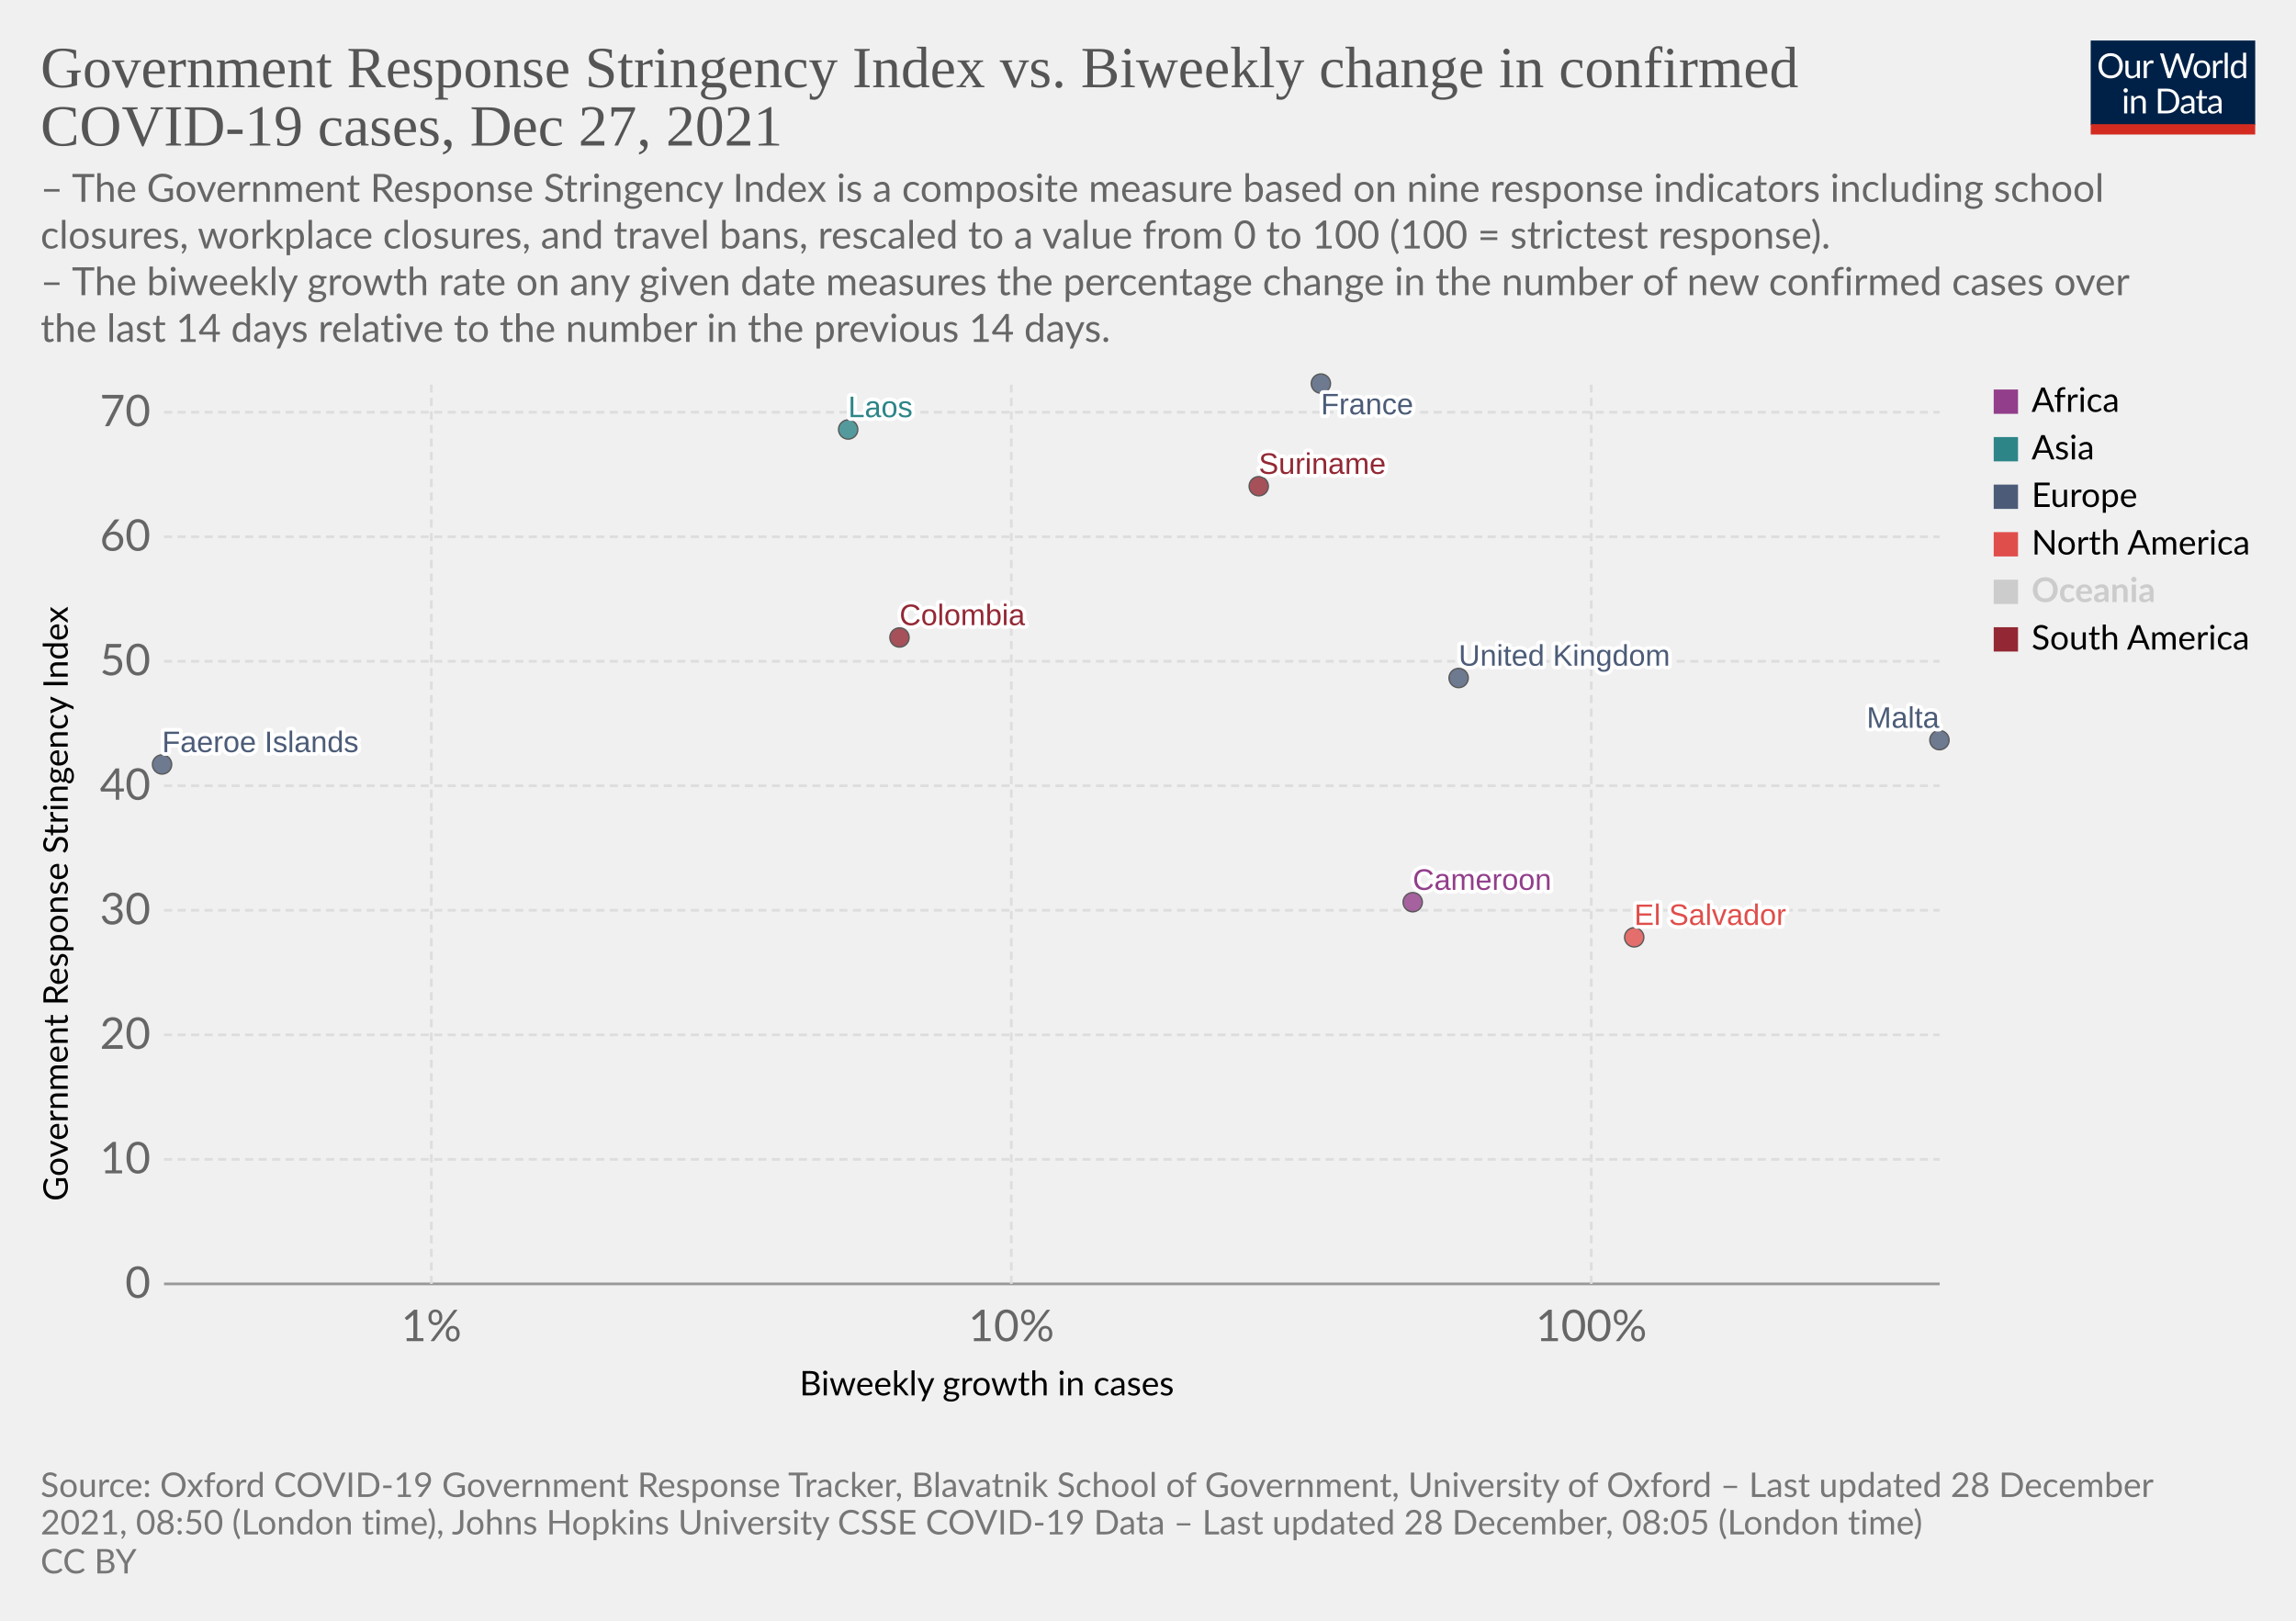
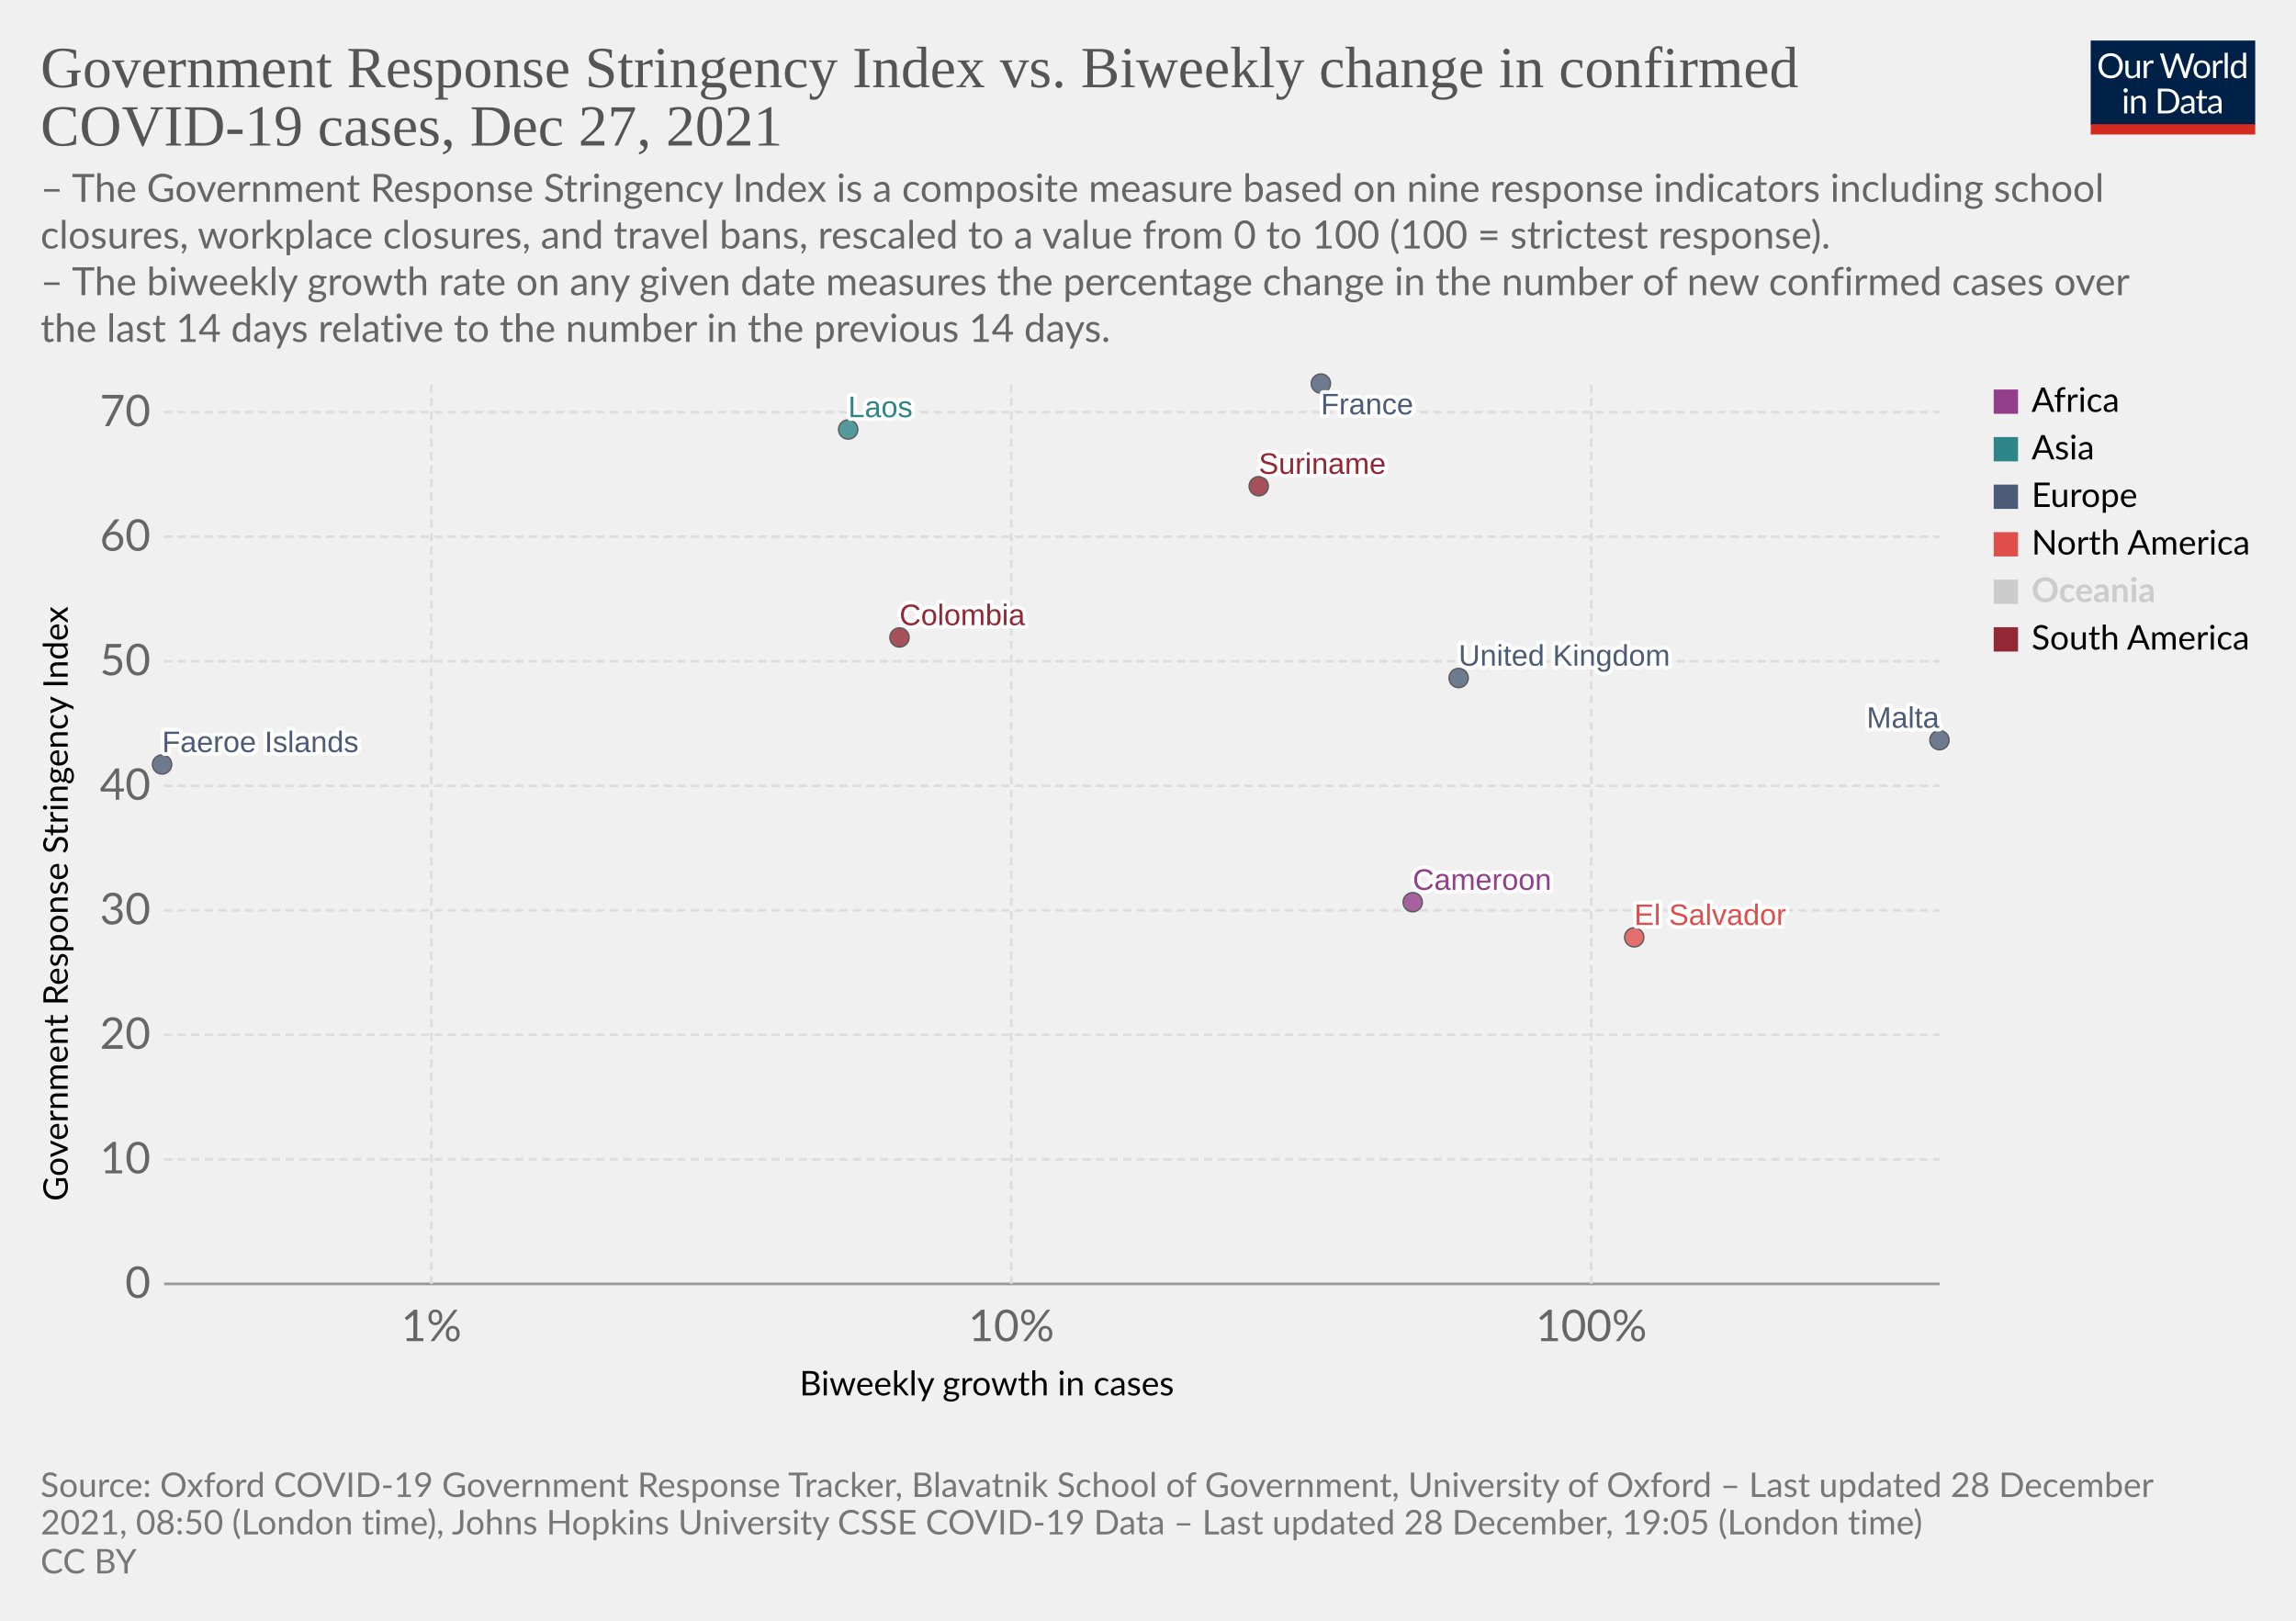
<svg xmlns="http://www.w3.org/2000/svg" version="1.1" style="font-family:Lato,'Helvetica Neue',Helvetica,Arial,sans-serif;font-size:18px;background-color:#fff;text-rendering:geometricPrecision;-webkit-font-smoothing:antialiased" width="850" height="600" viewBox="0 0 850 600">
  <g class="HeaderView">
    <g transform="matrix(.29 0 0 .29 774 15)">
      <svg className="owidLog" width="210" height="120" viewBox="0 0 210 120" fill="none">
        <g clip-path="url(#a)">
          <path d="M0 0h210v107.89H0V0z" fill="#002147" />
          <path d="M40.98 32.25c0 2.36-.38 4.53-1.12 6.51a14.26 14.26 0 0 1-8.1 8.4c-1.9.78-4.02 1.17-6.34 1.17a16.6 16.6 0 0 1-6.33-1.17 14.31 14.31 0 0 1-8.08-8.4 18.29 18.29 0 0 1-1.12-6.51c0-2.36.38-4.53 1.12-6.5.75-1.97 1.8-3.67 3.17-5.1a14.32 14.32 0 0 1 4.9-3.34c1.92-.8 4.03-1.19 6.34-1.19 2.32 0 4.43.4 6.34 1.19 1.92.8 3.56 1.9 4.93 3.34a14.87 14.87 0 0 1 3.17 5.1 18.1 18.1 0 0 1 1.12 6.5zm-4.38 0c0-1.94-.26-3.68-.8-5.22a10.91 10.91 0 0 0-2.24-3.89 9.68 9.68 0 0 0-3.52-2.46 11.95 11.95 0 0 0-4.62-.86c-1.68 0-3.21.28-4.6.86a9.88 9.88 0 0 0-3.54 2.46 10.91 10.91 0 0 0-2.24 3.9c-.53 1.53-.8 3.27-.8 5.2 0 1.94.27 3.68.8 5.22a11.17 11.17 0 0 0 2.24 3.9 10.01 10.01 0 0 0 3.55 2.44c1.38.56 2.9.83 4.6.83s3.24-.27 4.61-.83a9.8 9.8 0 0 0 3.52-2.44 11.17 11.17 0 0 0 2.25-3.9c.53-1.54.8-3.28.8-5.21zm26.22-6.54V48H60.5c-.56 0-.9-.27-1.05-.81l-.31-2.4a12.45 12.45 0 0 1-3.26 2.6c-1.2.64-2.58.96-4.13.96-1.22 0-2.3-.2-3.24-.6a6.52 6.52 0 0 1-2.33-1.7 7.37 7.37 0 0 1-1.43-2.67c-.3-1.04-.46-2.2-.46-3.45V25.7h3.91v14.22c0 1.68.38 2.99 1.15 3.91.77.93 1.96 1.39 3.54 1.39 1.16 0 2.24-.27 3.23-.82a10.42 10.42 0 0 0 2.8-2.28V25.7h3.91zm8.61 4.47a9.94 9.94 0 0 1 2.6-3.56 5.64 5.64 0 0 1 3.76-1.3c.47 0 .92.05 1.34.15.44.1.83.27 1.17.49l-.3 2.92c-.09.37-.3.55-.66.55-.2 0-.5-.04-.9-.13a6.21 6.21 0 0 0-3.24.18 4.23 4.23 0 0 0-1.47.92c-.42.4-.81.9-1.17 1.5-.33.58-.64 1.26-.92 2.02V48H67.7V25.71h2.25c.42 0 .72.08.88.25.16.16.27.44.33.83l.26 3.39zm61.16-13.7L122.75 48h-3.82l-7.99-24.05a21.95 21.95 0 0 1-.42-1.58 38.36 38.36 0 0 1-.44 1.58L102.05 48h-3.83L88.4 16.47h3.54c.38 0 .7.1.95.29.26.2.43.43.5.73l6.52 21.9.28 1.28.29 1.46.3-1.46.38-1.27 7.41-21.91c.1-.25.26-.48.51-.69.27-.22.58-.33.95-.33h1.23c.38 0 .69.1.92.29a1.77 1.77 0 0 1 .53.73l7.4 21.9a28.4 28.4 0 0 1 .68 2.62 29.52 29.52 0 0 1 .52-2.61l6.54-21.91a1.31 1.31 0 0 1 .48-.7c.27-.21.58-.32.95-.32h3.32zm9.35 8.88c1.63 0 3.1.27 4.4.82a9.43 9.43 0 0 1 5.46 5.94c.5 1.4.74 2.98.74 4.73 0 1.76-.25 3.34-.74 4.75a9.43 9.43 0 0 1-5.46 5.92c-1.3.52-2.77.79-4.4.79-1.64 0-3.12-.27-4.44-.8a9.42 9.42 0 0 1-3.35-2.3c-.92-1-1.63-2.2-2.13-3.61-.49-1.41-.73-3-.73-4.75s.24-3.33.73-4.73c.5-1.43 1.2-2.64 2.13-3.63a9.4 9.4 0 0 1 3.35-2.31c1.32-.55 2.8-.82 4.44-.82zm0 19.89c2.2 0 3.84-.73 4.93-2.2 1.08-1.48 1.63-3.54 1.63-6.18 0-2.66-.55-4.72-1.63-6.2-1.09-1.49-2.73-2.23-4.93-2.23-1.12 0-2.09.2-2.93.57a5.71 5.71 0 0 0-2.06 1.65 7.5 7.5 0 0 0-1.24 2.67c-.26 1.04-.4 2.22-.4 3.54 0 2.64.55 4.7 1.64 6.18 1.1 1.47 2.76 2.2 4.99 2.2zm17.97-15.07a9.94 9.94 0 0 1 2.6-3.56 5.64 5.64 0 0 1 3.76-1.3c.47 0 .91.05 1.34.15.44.1.83.27 1.16.49l-.28 2.92c-.09.37-.31.55-.66.55-.2 0-.5-.04-.9-.13a6.2 6.2 0 0 0-3.24.18 4.23 4.23 0 0 0-1.47.92c-.43.4-.82.9-1.17 1.5a13.1 13.1 0 0 0-.92 2.02V48h-3.94V25.71h2.24c.43 0 .72.08.88.25.17.16.28.44.33.83l.27 3.39zm15.04-14.59V48h-3.92V15.6h3.92zm19.55 15.43a6.22 6.22 0 0 0-2.38-2.05 6.7 6.7 0 0 0-2.86-.6c-2.07 0-3.66.75-4.77 2.23-1.12 1.48-1.68 3.6-1.68 6.33 0 1.46.13 2.7.38 3.74a7.29 7.29 0 0 0 1.1 2.56 4.35 4.35 0 0 0 1.78 1.45c.7.3 1.5.46 2.4.46 1.29 0 2.41-.3 3.36-.88a9.6 9.6 0 0 0 2.67-2.49V31.02zm3.91-15.43V48h-2.33c-.56 0-.9-.27-1.06-.81l-.35-2.71a12.13 12.13 0 0 1-3.25 2.77 8.28 8.28 0 0 1-4.23 1.06 7.31 7.31 0 0 1-6.14-2.9c-.73-.96-1.3-2.15-1.69-3.57a18.35 18.35 0 0 1 .07-9.48 11.29 11.29 0 0 1 1.89-3.7 8.7 8.7 0 0 1 7.06-3.34 7.96 7.96 0 0 1 6.12 2.62V15.59h3.91zM46.61 70.71V93H42.7V70.71h3.91zm.84-7c0 .39-.08.75-.24 1.09a2.81 2.81 0 0 1-1.52 1.47 2.67 2.67 0 0 1-2.16 0 2.9 2.9 0 0 1-1.45-1.47 2.67 2.67 0 0 1 0-2.16c.15-.35.35-.65.6-.9.25-.27.53-.47.85-.62a2.67 2.67 0 0 1 2.16 0c.35.15.65.35.9.62.27.25.47.55.62.9.16.34.24.7.24 1.08zm7.97 10.24c.49-.54 1-1.04 1.54-1.48a9.85 9.85 0 0 1 3.66-1.84 8.96 8.96 0 0 1 5.43.35c.94.4 1.72.97 2.33 1.71a7.36 7.36 0 0 1 1.43 2.67c.32 1.04.49 2.19.49 3.45V93h-3.94V78.81c0-1.69-.4-3-1.17-3.92-.76-.93-1.93-1.4-3.5-1.4a6.6 6.6 0 0 0-3.25.83c-1 .56-1.92 1.31-2.77 2.27V93h-3.94V70.71h2.35c.56 0 .9.28 1.04.82l.3 2.42zm57.7 3.3c0 2.36-.37 4.5-1.11 6.44a14.3 14.3 0 0 1-3.17 4.98 14.1 14.1 0 0 1-4.93 3.2c-1.9.76-4.02 1.13-6.33 1.13H85.8V61.47h11.77c2.31 0 4.42.39 6.33 1.15a13.8 13.8 0 0 1 8.1 8.18 17.75 17.75 0 0 1 1.12 6.45zm-4.37 0c0-1.94-.26-3.67-.8-5.2a10.94 10.94 0 0 0-2.23-3.87 9.57 9.57 0 0 0-3.53-2.42 12.23 12.23 0 0 0-4.61-.83h-7.5v24.62h7.5c1.7 0 3.24-.28 4.61-.84a9.7 9.7 0 0 0 3.53-2.4 10.94 10.94 0 0 0 2.24-3.87c.53-1.53.8-3.26.8-5.2zm19.8 5.72c-1.8.06-3.34.2-4.62.44-1.26.22-2.3.51-3.1.88-.8.36-1.37.8-1.74 1.3-.35.5-.53 1.05-.53 1.67 0 .58.1 1.1.3 1.52a3 3 0 0 0 .76 1.05c.34.27.73.46 1.17.6a6.13 6.13 0 0 0 1.45.17 7.28 7.28 0 0 0 3.5-.81 11.95 11.95 0 0 0 2.82-2.2v-4.62zm-12.65-9.11a12.73 12.73 0 0 1 3.98-2.66c1.43-.59 3-.88 4.73-.88 1.25 0 2.36.2 3.33.61a6.81 6.81 0 0 1 3.94 4.38c.33 1.04.5 2.19.5 3.43V93h-1.74a1.8 1.8 0 0 1-.88-.18c-.2-.13-.36-.38-.48-.74l-.44-2.12-1.72 1.46a9.48 9.48 0 0 1-3.74 1.7c-.69.15-1.46.23-2.3.23-.87 0-1.69-.12-2.45-.35a5.34 5.34 0 0 1-3.34-2.93 6.64 6.64 0 0 1-.49-2.64c0-.88.25-1.72.73-2.53a6.33 6.33 0 0 1 2.35-2.17c1.09-.63 2.5-1.15 4.25-1.54 1.75-.41 3.89-.65 6.42-.7v-1.75c0-1.73-.37-3.03-1.12-3.91-.75-.9-1.84-1.34-3.28-1.34-.97 0-1.78.12-2.44.37-.64.23-1.2.5-1.7.81l-1.23.82c-.33.23-.67.35-1 .35-.27 0-.5-.07-.69-.2a2.1 2.1 0 0 1-.48-.53l-.7-1.25zm27.67 19.5c-1.76 0-3.12-.5-4.07-1.48-.94-.98-1.41-2.4-1.41-4.25V74h-2.68a.9.9 0 0 1-.6-.2c-.16-.14-.24-.36-.24-.66v-1.56l3.65-.46.9-6.89a.9.9 0 0 1 .29-.52.88.88 0 0 1 .62-.22H142v7.67h6.44V74H142v13.38c0 .94.22 1.63.68 2.09.45.45 1.04.68 1.76.68a3.21 3.21 0 0 0 1.85-.53l.55-.35c.16-.12.3-.18.41-.18.2 0 .4.13.55.38l1.15 1.87a7.45 7.45 0 0 1-2.44 1.5 8.53 8.53 0 0 1-2.95.52zm19.68-10.4c-1.8.07-3.34.21-4.62.45-1.26.22-2.3.51-3.1.88-.8.36-1.37.8-1.74 1.3-.35.5-.53 1.05-.53 1.67 0 .58.1 1.1.3 1.52a2.9 2.9 0 0 0 .76 1.05c.34.27.73.46 1.17.6a6.13 6.13 0 0 0 1.45.17 7.3 7.3 0 0 0 3.5-.81 12.04 12.04 0 0 0 2.82-2.2v-4.62zm-12.65-9.1a12.72 12.72 0 0 1 3.99-2.66c1.42-.59 3-.88 4.72-.88 1.25 0 2.36.2 3.33.61a6.81 6.81 0 0 1 3.94 4.38c.33 1.04.5 2.19.5 3.43V93h-1.74a1.8 1.8 0 0 1-.88-.18c-.2-.13-.36-.38-.48-.74l-.44-2.12-1.72 1.46a9.48 9.48 0 0 1-3.74 1.7c-.69.15-1.46.23-2.3.23-.87 0-1.69-.12-2.45-.35a5.33 5.33 0 0 1-3.34-2.93 6.62 6.62 0 0 1-.49-2.64c0-.88.25-1.72.73-2.53a6.33 6.33 0 0 1 2.35-2.17c1.09-.63 2.5-1.15 4.25-1.54a31.2 31.2 0 0 1 6.42-.7v-1.75c0-1.73-.37-3.03-1.12-3.91-.75-.9-1.84-1.34-3.28-1.34-.97 0-1.78.12-2.44.37-.64.23-1.2.5-1.7.81l-1.22.82c-.34.23-.68.35-1.02.35-.26 0-.49-.07-.68-.2a1.88 1.88 0 0 1-.48-.53l-.7-1.25zM40.98 32.25c0 2.36-.38 4.53-1.12 6.51a14.26 14.26 0 0 1-8.1 8.4c-1.9.78-4.02 1.17-6.34 1.17a16.6 16.6 0 0 1-6.33-1.17 14.31 14.31 0 0 1-8.08-8.4 18.29 18.29 0 0 1-1.12-6.51c0-2.36.38-4.53 1.12-6.5.75-1.97 1.8-3.67 3.17-5.1a14.32 14.32 0 0 1 4.9-3.34c1.92-.8 4.03-1.19 6.34-1.19 2.32 0 4.43.4 6.34 1.19 1.92.8 3.56 1.9 4.93 3.34a14.87 14.87 0 0 1 3.17 5.1 18.1 18.1 0 0 1 1.12 6.5zm-4.38 0c0-1.94-.26-3.68-.8-5.22a10.91 10.91 0 0 0-2.24-3.89 9.68 9.68 0 0 0-3.52-2.46 11.95 11.95 0 0 0-4.62-.86c-1.68 0-3.21.28-4.6.86a9.88 9.88 0 0 0-3.54 2.46 10.91 10.91 0 0 0-2.24 3.9c-.53 1.53-.8 3.27-.8 5.2 0 1.94.27 3.68.8 5.22a11.17 11.17 0 0 0 2.24 3.9 10.01 10.01 0 0 0 3.55 2.44c1.38.56 2.9.83 4.6.83s3.24-.27 4.61-.83a9.8 9.8 0 0 0 3.52-2.44 11.17 11.17 0 0 0 2.25-3.9c.53-1.54.8-3.28.8-5.21zm26.22-6.54V48H60.5c-.56 0-.9-.27-1.05-.81l-.31-2.4a12.45 12.45 0 0 1-3.26 2.6c-1.2.64-2.58.96-4.13.96-1.22 0-2.3-.2-3.24-.6a6.52 6.52 0 0 1-2.33-1.7 7.37 7.37 0 0 1-1.43-2.67c-.3-1.04-.46-2.2-.46-3.45V25.7h3.91v14.22c0 1.68.38 2.99 1.15 3.91.77.93 1.96 1.39 3.54 1.39 1.16 0 2.24-.27 3.23-.82a10.42 10.42 0 0 0 2.8-2.28V25.7h3.91zm8.61 4.47a9.94 9.94 0 0 1 2.6-3.56 5.64 5.64 0 0 1 3.76-1.3c.47 0 .92.05 1.34.15.44.1.83.27 1.17.49l-.3 2.92c-.09.37-.3.55-.66.55-.2 0-.5-.04-.9-.13a6.21 6.21 0 0 0-3.24.18 4.23 4.23 0 0 0-1.47.92c-.42.4-.81.9-1.17 1.5-.33.58-.64 1.26-.92 2.02V48H67.7V25.71h2.25c.42 0 .72.08.88.25.16.16.27.44.33.83l.26 3.39zm61.16-13.7L122.75 48h-3.82l-7.99-24.05a21.95 21.95 0 0 1-.42-1.58 38.36 38.36 0 0 1-.44 1.58L102.05 48h-3.83L88.4 16.47h3.54c.38 0 .7.1.95.29.26.2.43.43.5.73l6.52 21.9.28 1.28.29 1.46.3-1.46.38-1.27 7.41-21.91c.1-.25.26-.48.51-.69.27-.22.58-.33.95-.33h1.23c.38 0 .69.1.92.29a1.77 1.77 0 0 1 .53.73l7.4 21.9a28.4 28.4 0 0 1 .68 2.62 29.52 29.52 0 0 1 .52-2.61l6.54-21.91a1.31 1.31 0 0 1 .48-.7c.27-.21.58-.32.95-.32h3.32zm9.35 8.88c1.63 0 3.1.27 4.4.82a9.43 9.43 0 0 1 5.46 5.94c.5 1.4.74 2.98.74 4.73 0 1.76-.25 3.34-.74 4.75a9.43 9.43 0 0 1-5.46 5.92c-1.3.52-2.77.79-4.4.79-1.64 0-3.12-.27-4.44-.8a9.42 9.42 0 0 1-3.35-2.3c-.92-1-1.63-2.2-2.13-3.61-.49-1.41-.73-3-.73-4.75s.24-3.33.73-4.73c.5-1.43 1.2-2.64 2.13-3.63a9.4 9.4 0 0 1 3.35-2.31c1.32-.55 2.8-.82 4.44-.82zm0 19.89c2.2 0 3.84-.73 4.93-2.2 1.08-1.48 1.63-3.54 1.63-6.18 0-2.66-.55-4.72-1.63-6.2-1.09-1.49-2.73-2.23-4.93-2.23-1.12 0-2.09.2-2.93.57a5.71 5.71 0 0 0-2.06 1.65 7.5 7.5 0 0 0-1.24 2.67c-.26 1.04-.4 2.22-.4 3.54 0 2.64.55 4.7 1.64 6.18 1.1 1.47 2.76 2.2 4.99 2.2zm17.97-15.07a9.94 9.94 0 0 1 2.6-3.56 5.64 5.64 0 0 1 3.76-1.3c.47 0 .91.05 1.34.15.44.1.83.27 1.16.49l-.28 2.92c-.09.37-.31.55-.66.55-.2 0-.5-.04-.9-.13a6.2 6.2 0 0 0-3.24.18 4.23 4.23 0 0 0-1.47.92c-.43.4-.82.9-1.17 1.5a13.1 13.1 0 0 0-.92 2.02V48h-3.94V25.71h2.24c.43 0 .72.08.88.25.17.16.28.44.33.83l.27 3.39zm15.04-14.59V48h-3.92V15.6h3.92zm19.55 15.43a6.22 6.22 0 0 0-2.38-2.05 6.7 6.7 0 0 0-2.86-.6c-2.07 0-3.66.75-4.77 2.23-1.12 1.48-1.68 3.6-1.68 6.33 0 1.46.13 2.7.38 3.74a7.29 7.29 0 0 0 1.1 2.56 4.35 4.35 0 0 0 1.78 1.45c.7.3 1.5.46 2.4.46 1.29 0 2.41-.3 3.36-.88a9.6 9.6 0 0 0 2.67-2.49V31.02zm3.91-15.43V48h-2.33c-.56 0-.9-.27-1.06-.81l-.35-2.71a12.13 12.13 0 0 1-3.25 2.77 8.28 8.28 0 0 1-4.23 1.06 7.31 7.31 0 0 1-6.14-2.9c-.73-.96-1.3-2.15-1.69-3.57a18.35 18.35 0 0 1 .07-9.48 11.29 11.29 0 0 1 1.89-3.7 8.7 8.7 0 0 1 7.06-3.34 7.96 7.96 0 0 1 6.12 2.62V15.59h3.91zM46.61 70.71V93H42.7V70.71h3.91zm.84-7c0 .39-.08.75-.24 1.09a2.81 2.81 0 0 1-1.52 1.47 2.67 2.67 0 0 1-2.16 0 2.9 2.9 0 0 1-1.45-1.47 2.67 2.67 0 0 1 0-2.16c.15-.35.35-.65.6-.9.25-.27.53-.47.85-.62a2.67 2.67 0 0 1 2.16 0c.35.15.65.35.9.62.27.25.47.55.62.9.16.34.24.7.24 1.08zm7.97 10.24c.49-.54 1-1.04 1.54-1.48a9.85 9.85 0 0 1 3.66-1.84 8.96 8.96 0 0 1 5.43.35c.94.4 1.72.97 2.33 1.71a7.36 7.36 0 0 1 1.43 2.67c.32 1.04.49 2.19.49 3.45V93h-3.94V78.81c0-1.69-.4-3-1.17-3.92-.76-.93-1.93-1.4-3.5-1.4a6.6 6.6 0 0 0-3.25.83c-1 .56-1.92 1.31-2.77 2.27V93h-3.94V70.71h2.35c.56 0 .9.28 1.04.82l.3 2.42zm57.7 3.3c0 2.36-.37 4.5-1.11 6.44a14.3 14.3 0 0 1-3.17 4.98 14.1 14.1 0 0 1-4.93 3.2c-1.9.76-4.02 1.13-6.33 1.13H85.8V61.47h11.77c2.31 0 4.42.39 6.33 1.15a13.8 13.8 0 0 1 8.1 8.18 17.75 17.75 0 0 1 1.12 6.45zm-4.37 0c0-1.94-.26-3.67-.8-5.2a10.94 10.94 0 0 0-2.23-3.87 9.57 9.57 0 0 0-3.53-2.42 12.23 12.23 0 0 0-4.61-.83h-7.5v24.62h7.5c1.7 0 3.24-.28 4.61-.84a9.7 9.7 0 0 0 3.53-2.4 10.94 10.94 0 0 0 2.24-3.87c.53-1.53.8-3.26.8-5.2zm19.8 5.72c-1.8.06-3.34.2-4.62.44-1.26.22-2.3.51-3.1.88-.8.36-1.37.8-1.74 1.3-.35.5-.53 1.05-.53 1.67 0 .58.1 1.1.3 1.52a3 3 0 0 0 .76 1.05c.34.27.73.46 1.17.6a6.13 6.13 0 0 0 1.45.17 7.28 7.28 0 0 0 3.5-.81 11.95 11.95 0 0 0 2.82-2.2v-4.62zm-12.65-9.11a12.73 12.73 0 0 1 3.98-2.66c1.43-.59 3-.88 4.73-.88 1.25 0 2.36.2 3.33.61a6.81 6.81 0 0 1 3.94 4.38c.33 1.04.5 2.19.5 3.43V93h-1.74a1.8 1.8 0 0 1-.88-.18c-.2-.13-.36-.38-.48-.74l-.44-2.12-1.72 1.46a9.48 9.48 0 0 1-3.74 1.7c-.69.15-1.46.23-2.3.23-.87 0-1.69-.12-2.45-.35a5.34 5.34 0 0 1-3.34-2.93 6.64 6.64 0 0 1-.49-2.64c0-.88.25-1.72.73-2.53a6.33 6.33 0 0 1 2.35-2.17c1.09-.63 2.5-1.15 4.25-1.54 1.75-.41 3.89-.65 6.42-.7v-1.75c0-1.73-.37-3.03-1.12-3.91-.75-.9-1.84-1.34-3.28-1.34-.97 0-1.78.12-2.44.37-.64.23-1.2.5-1.7.81l-1.23.82c-.33.23-.67.35-1 .35-.27 0-.5-.07-.69-.2a2.1 2.1 0 0 1-.48-.53l-.7-1.25zm27.67 19.5c-1.76 0-3.12-.5-4.07-1.48-.94-.98-1.41-2.4-1.41-4.25V74h-2.68a.9.9 0 0 1-.6-.2c-.16-.14-.24-.36-.24-.66v-1.56l3.65-.46.9-6.89a.9.9 0 0 1 .29-.52.88.88 0 0 1 .62-.22H142v7.67h6.44V74H142v13.38c0 .94.22 1.63.68 2.09.45.45 1.04.68 1.76.68a3.21 3.21 0 0 0 1.85-.53l.55-.35c.16-.12.3-.18.41-.18.2 0 .4.13.55.38l1.15 1.87a7.45 7.45 0 0 1-2.44 1.5 8.53 8.53 0 0 1-2.95.52zm19.68-10.4c-1.8.07-3.34.21-4.62.45-1.26.22-2.3.51-3.1.88-.8.36-1.37.8-1.74 1.3-.35.5-.53 1.05-.53 1.67 0 .58.1 1.1.3 1.52a2.9 2.9 0 0 0 .76 1.05c.34.27.73.46 1.17.6a6.13 6.13 0 0 0 1.45.17 7.3 7.3 0 0 0 3.5-.81 12.04 12.04 0 0 0 2.82-2.2v-4.62zm-12.65-9.1a12.72 12.72 0 0 1 3.99-2.66c1.42-.59 3-.88 4.72-.88 1.25 0 2.36.2 3.33.61a6.81 6.81 0 0 1 3.94 4.38c.33 1.04.5 2.19.5 3.43V93h-1.74a1.8 1.8 0 0 1-.88-.18c-.2-.13-.36-.38-.48-.74l-.44-2.12-1.72 1.46a9.48 9.48 0 0 1-3.74 1.7c-.69.15-1.46.23-2.3.23-.87 0-1.69-.12-2.45-.35a5.33 5.33 0 0 1-3.34-2.93 6.62 6.62 0 0 1-.49-2.64c0-.88.25-1.72.73-2.53a6.33 6.33 0 0 1 2.35-2.17c1.09-.63 2.5-1.15 4.25-1.54a31.2 31.2 0 0 1 6.42-.7v-1.75c0-1.73-.37-3.03-1.12-3.91-.75-.9-1.84-1.34-3.28-1.34-.97 0-1.78.12-2.44.37-.64.23-1.2.5-1.7.81l-1.22.82c-.34.23-.68.35-1.02.35-.26 0-.49-.07-.68-.2a1.88 1.88 0 0 1-.48-.53l-.7-1.25zM40.98 32.25c0 2.36-.38 4.53-1.12 6.51a14.26 14.26 0 0 1-8.1 8.4c-1.9.78-4.02 1.17-6.34 1.17a16.6 16.6 0 0 1-6.33-1.17 14.31 14.31 0 0 1-8.08-8.4 18.29 18.29 0 0 1-1.12-6.51c0-2.36.38-4.53 1.12-6.5.75-1.97 1.8-3.67 3.17-5.1a14.32 14.32 0 0 1 4.9-3.34c1.92-.8 4.03-1.19 6.34-1.19 2.32 0 4.43.4 6.34 1.19 1.92.8 3.56 1.9 4.93 3.34a14.87 14.87 0 0 1 3.17 5.1 18.1 18.1 0 0 1 1.12 6.5zm-4.38 0c0-1.94-.26-3.68-.8-5.22a10.91 10.91 0 0 0-2.24-3.89 9.68 9.68 0 0 0-3.52-2.46 11.95 11.95 0 0 0-4.62-.86c-1.68 0-3.21.28-4.6.86a9.88 9.88 0 0 0-3.54 2.46 10.91 10.91 0 0 0-2.24 3.9c-.53 1.53-.8 3.27-.8 5.2 0 1.94.27 3.68.8 5.22a11.17 11.17 0 0 0 2.24 3.9 10.01 10.01 0 0 0 3.55 2.44c1.38.56 2.9.83 4.6.83s3.24-.27 4.61-.83a9.8 9.8 0 0 0 3.52-2.44 11.17 11.17 0 0 0 2.25-3.9c.53-1.54.8-3.28.8-5.21zm26.22-6.54V48H60.5c-.56 0-.9-.27-1.05-.81l-.31-2.4a12.45 12.45 0 0 1-3.26 2.6c-1.2.64-2.58.96-4.13.96-1.22 0-2.3-.2-3.24-.6a6.52 6.52 0 0 1-2.33-1.7 7.37 7.37 0 0 1-1.43-2.67c-.3-1.04-.46-2.2-.46-3.45V25.7h3.91v14.22c0 1.68.38 2.99 1.15 3.91.77.93 1.96 1.39 3.54 1.39 1.16 0 2.24-.27 3.23-.82a10.42 10.42 0 0 0 2.8-2.28V25.7h3.91zm8.61 4.47a9.94 9.94 0 0 1 2.6-3.56 5.64 5.64 0 0 1 3.76-1.3c.47 0 .92.05 1.34.15.44.1.83.27 1.17.49l-.3 2.92c-.09.37-.3.55-.66.55-.2 0-.5-.04-.9-.13a6.21 6.21 0 0 0-3.24.18 4.23 4.23 0 0 0-1.47.92c-.42.4-.81.9-1.17 1.5-.33.58-.64 1.26-.92 2.02V48H67.7V25.71h2.25c.42 0 .72.08.88.25.16.16.27.44.33.83l.26 3.39zm61.16-13.7L122.75 48h-3.82l-7.99-24.05a21.95 21.95 0 0 1-.42-1.58 38.36 38.36 0 0 1-.44 1.58L102.05 48h-3.83L88.4 16.47h3.54c.38 0 .7.1.95.29.26.2.43.43.5.73l6.52 21.9.28 1.28.29 1.46.3-1.46.38-1.27 7.41-21.91c.1-.25.26-.48.51-.69.27-.22.58-.33.95-.33h1.23c.38 0 .69.1.92.29a1.77 1.77 0 0 1 .53.73l7.4 21.9a28.4 28.4 0 0 1 .68 2.62 29.52 29.52 0 0 1 .52-2.61l6.54-21.91a1.31 1.31 0 0 1 .48-.7c.27-.21.58-.32.95-.32h3.32zm9.35 8.88c1.63 0 3.1.27 4.4.82a9.43 9.43 0 0 1 5.46 5.94c.5 1.4.74 2.98.74 4.73 0 1.76-.25 3.34-.74 4.75a9.43 9.43 0 0 1-5.46 5.92c-1.3.52-2.77.79-4.4.79-1.64 0-3.12-.27-4.44-.8a9.42 9.42 0 0 1-3.35-2.3c-.92-1-1.63-2.2-2.13-3.61-.49-1.41-.73-3-.73-4.75s.24-3.33.73-4.73c.5-1.43 1.2-2.64 2.13-3.63a9.4 9.4 0 0 1 3.35-2.31c1.32-.55 2.8-.82 4.44-.82zm0 19.89c2.2 0 3.84-.73 4.93-2.2 1.08-1.48 1.63-3.54 1.63-6.18 0-2.66-.55-4.72-1.63-6.2-1.09-1.49-2.73-2.23-4.93-2.23-1.12 0-2.09.2-2.93.57a5.71 5.71 0 0 0-2.06 1.65 7.5 7.5 0 0 0-1.24 2.67c-.26 1.04-.4 2.22-.4 3.54 0 2.64.55 4.7 1.64 6.18 1.1 1.47 2.76 2.2 4.99 2.2zm17.97-15.07a9.94 9.94 0 0 1 2.6-3.56 5.64 5.64 0 0 1 3.76-1.3c.47 0 .91.05 1.34.15.44.1.83.27 1.16.49l-.28 2.92c-.09.37-.31.55-.66.55-.2 0-.5-.04-.9-.13a6.2 6.2 0 0 0-3.24.18 4.23 4.23 0 0 0-1.47.92c-.43.4-.82.9-1.17 1.5a13.1 13.1 0 0 0-.92 2.02V48h-3.94V25.71h2.24c.43 0 .72.08.88.25.17.16.28.44.33.83l.27 3.39zm15.04-14.59V48h-3.92V15.6h3.92zm19.55 15.43a6.22 6.22 0 0 0-2.38-2.05 6.7 6.7 0 0 0-2.86-.6c-2.07 0-3.66.75-4.77 2.23-1.12 1.48-1.68 3.6-1.68 6.33 0 1.46.13 2.7.38 3.74a7.29 7.29 0 0 0 1.1 2.56 4.35 4.35 0 0 0 1.78 1.45c.7.3 1.5.46 2.4.46 1.29 0 2.41-.3 3.36-.88a9.6 9.6 0 0 0 2.67-2.49V31.02zm3.91-15.43V48h-2.33c-.56 0-.9-.27-1.06-.81l-.35-2.71a12.13 12.13 0 0 1-3.25 2.77 8.28 8.28 0 0 1-4.23 1.06 7.31 7.31 0 0 1-6.14-2.9c-.73-.96-1.3-2.15-1.69-3.57a18.35 18.35 0 0 1 .07-9.48 11.29 11.29 0 0 1 1.89-3.7 8.7 8.7 0 0 1 7.06-3.34 7.96 7.96 0 0 1 6.12 2.62V15.59h3.91zM46.61 70.71V93H42.7V70.71h3.91zm.84-7c0 .39-.08.75-.24 1.09a2.81 2.81 0 0 1-1.52 1.47 2.67 2.67 0 0 1-2.16 0 2.9 2.9 0 0 1-1.45-1.47 2.67 2.67 0 0 1 0-2.16c.15-.35.35-.65.6-.9.25-.27.53-.47.85-.62a2.67 2.67 0 0 1 2.16 0c.35.15.65.35.9.62.27.25.47.55.62.9.16.34.24.7.24 1.08zm7.97 10.24c.49-.54 1-1.04 1.54-1.48a9.85 9.85 0 0 1 3.66-1.84 8.96 8.96 0 0 1 5.43.35c.94.4 1.72.97 2.33 1.71a7.36 7.36 0 0 1 1.43 2.67c.32 1.04.49 2.19.49 3.45V93h-3.94V78.81c0-1.69-.4-3-1.17-3.92-.76-.93-1.93-1.4-3.5-1.4a6.6 6.6 0 0 0-3.25.83c-1 .56-1.92 1.31-2.77 2.27V93h-3.94V70.71h2.35c.56 0 .9.28 1.04.82l.3 2.42zm57.7 3.3c0 2.36-.37 4.5-1.11 6.44a14.3 14.3 0 0 1-3.17 4.98 14.1 14.1 0 0 1-4.93 3.2c-1.9.76-4.02 1.13-6.33 1.13H85.8V61.47h11.77c2.31 0 4.42.39 6.33 1.15a13.8 13.8 0 0 1 8.1 8.18 17.75 17.75 0 0 1 1.12 6.45zm-4.37 0c0-1.94-.26-3.67-.8-5.2a10.94 10.94 0 0 0-2.23-3.87 9.57 9.57 0 0 0-3.53-2.42 12.23 12.23 0 0 0-4.61-.83h-7.5v24.62h7.5c1.7 0 3.24-.28 4.61-.84a9.7 9.7 0 0 0 3.53-2.4 10.94 10.94 0 0 0 2.24-3.87c.53-1.53.8-3.26.8-5.2zm19.8 5.72c-1.8.06-3.34.2-4.62.44-1.26.22-2.3.51-3.1.88-.8.36-1.37.8-1.74 1.3-.35.5-.53 1.05-.53 1.67 0 .58.1 1.1.3 1.52a3 3 0 0 0 .76 1.05c.34.27.73.46 1.17.6a6.13 6.13 0 0 0 1.45.17 7.28 7.28 0 0 0 3.5-.81 11.95 11.95 0 0 0 2.82-2.2v-4.62zm-12.65-9.11a12.73 12.73 0 0 1 3.98-2.66c1.43-.59 3-.88 4.73-.88 1.25 0 2.36.2 3.33.61a6.81 6.81 0 0 1 3.94 4.38c.33 1.04.5 2.19.5 3.43V93h-1.74a1.8 1.8 0 0 1-.88-.18c-.2-.13-.36-.38-.48-.74l-.44-2.12-1.72 1.46a9.48 9.48 0 0 1-3.74 1.7c-.69.15-1.46.23-2.3.23-.87 0-1.69-.12-2.45-.35a5.34 5.34 0 0 1-3.34-2.93 6.64 6.64 0 0 1-.49-2.64c0-.88.25-1.72.73-2.53a6.33 6.33 0 0 1 2.35-2.17c1.09-.63 2.5-1.15 4.25-1.54 1.75-.41 3.89-.65 6.42-.7v-1.75c0-1.73-.37-3.03-1.12-3.91-.75-.9-1.84-1.34-3.28-1.34-.97 0-1.78.12-2.44.37-.64.23-1.2.5-1.7.81l-1.23.82c-.33.23-.67.35-1 .35-.27 0-.5-.07-.69-.2a2.1 2.1 0 0 1-.48-.53l-.7-1.25zm27.67 19.5c-1.76 0-3.12-.5-4.07-1.48-.94-.98-1.41-2.4-1.41-4.25V74h-2.68a.9.9 0 0 1-.6-.2c-.16-.14-.24-.36-.24-.66v-1.56l3.65-.46.9-6.89a.9.9 0 0 1 .29-.52.88.88 0 0 1 .62-.22H142v7.67h6.44V74H142v13.38c0 .94.22 1.63.68 2.09.45.45 1.04.68 1.76.68a3.21 3.21 0 0 0 1.85-.53l.55-.35c.16-.12.3-.18.41-.18.2 0 .4.13.55.38l1.15 1.87a7.45 7.45 0 0 1-2.44 1.5 8.53 8.53 0 0 1-2.95.52zm19.68-10.4c-1.8.07-3.34.21-4.62.45-1.26.22-2.3.51-3.1.88-.8.36-1.37.8-1.74 1.3-.35.5-.53 1.05-.53 1.67 0 .58.1 1.1.3 1.52a2.9 2.9 0 0 0 .76 1.05c.34.27.73.46 1.17.6a6.13 6.13 0 0 0 1.45.17 7.3 7.3 0 0 0 3.5-.81 12.04 12.04 0 0 0 2.82-2.2v-4.62zm-12.65-9.1a12.72 12.72 0 0 1 3.99-2.66c1.42-.59 3-.88 4.72-.88 1.25 0 2.36.2 3.33.61a6.81 6.81 0 0 1 3.94 4.38c.33 1.04.5 2.19.5 3.43V93h-1.74a1.8 1.8 0 0 1-.88-.18c-.2-.13-.36-.38-.48-.74l-.44-2.12-1.72 1.46a9.48 9.48 0 0 1-3.74 1.7c-.69.15-1.46.23-2.3.23-.87 0-1.69-.12-2.45-.35a5.33 5.33 0 0 1-3.34-2.93 6.62 6.62 0 0 1-.49-2.64c0-.88.25-1.72.73-2.53a6.33 6.33 0 0 1 2.35-2.17c1.09-.63 2.5-1.15 4.25-1.54a31.2 31.2 0 0 1 6.42-.7v-1.75c0-1.73-.37-3.03-1.12-3.91-.75-.9-1.84-1.34-3.28-1.34-.97 0-1.78.12-2.44.37-.64.23-1.2.5-1.7.81l-1.22.82c-.34.23-.68.35-1.02.35-.26 0-.49-.07-.68-.2a1.88 1.88 0 0 1-.48-.53l-.7-1.25z" fill="#fff" />
          <path fill="#D42B21" d="M0 106.79h210V120H0z" />
        </g>
        <defs>
          <clipPath id="a">
            <path fill="#fff" d="M0 0h210v120H0z" />
          </clipPath>
        </defs>
      </svg>
    </g>
    <a href="https://ourworldindata.org/grapher/government-response-stringency-index-vs-biweekly-change-in-confirmed-covid-19-cases" style="font-family:&quot;Playfair Display&quot;,Georgia,&quot;Times New Roman&quot;,serif" target="_blank" rel="noopener">
      <text font-size="21.6" x="15" y="32.3" fill="#555">
        <tspan x="15" y="32.28">Government Response Stringency Index vs. Biweekly change in confirmed</tspan>
        <tspan x="15" y="53.88">COVID-19 cases, Dec 27, 2021</tspan>
      </text>
    </a>
    <text font-size="14.4" x="15" y="74.7" fill="#666">
      <tspan x="15" y="74.72">– The Government Response Stringency Index is a composite measure based on nine response indicators including school</tspan>
      <tspan x="15" y="92">closures, workplace closures, and travel bans, rescaled to a value from 0 to 100 (100 = strictest response).</tspan>
      <tspan x="15" y="109.28">
– The biweekly growth rate on any given date measures the percentage change in the number of new confirmed cases over</tspan>
      <tspan x="15" y="126.56">the last 14 days relative to the number in the previous 14 days.</tspan>
    </text>
  </g>
  <g class="ScatterPlot">
    <g class="DualAxisView">
      <g class="HorizontalAxis">
        <text font-size="12.6" x="296" y="516.6">
          <tspan x="295.99" y="516.58">Biweekly growth in cases</tspan>
        </text>
        <text x="159.7" y="496.5" fill="#666" text-anchor="middle" font-size="16.2">1%</text>
        <text x="374.4" y="496.5" fill="#666" text-anchor="middle" font-size="16.2">10%</text>
        <text x="589.1" y="496.5" fill="#666" text-anchor="middle" font-size="16.2">100%</text>
      </g>
      <g class="VerticalAxis">
        <text font-size="12.6" x="-444.7" y="25.1" transform="rotate(-90)">
          <tspan x="-444.65" y="25.08">Government Response Stringency Index</tspan>
        </text>
        <text x="55.74" y="475.3" dy=".32em" text-anchor="end" fill="#666" font-size="16.2">0</text>
        <text x="55.74" y="429.2" dy=".32em" text-anchor="end" fill="#666" font-size="16.2">10</text>
        <text x="55.74" y="383.1" dy=".32em" text-anchor="end" fill="#666" font-size="16.2">20</text>
        <text x="55.74" y="337" dy=".32em" text-anchor="end" fill="#666" font-size="16.2">30</text>
        <text x="55.74" y="290.9" dy=".32em" text-anchor="end" fill="#666" font-size="16.2">40</text>
        <text x="55.74" y="244.8" dy=".32em" text-anchor="end" fill="#666" font-size="16.2">50</text>
        <text x="55.74" y="198.7" dy=".32em" text-anchor="end" fill="#666" font-size="16.2">60</text>
        <text x="55.74" y="152.6" dy=".32em" text-anchor="end" fill="#666" font-size="16.2">70</text>
      </g>
      <g class="AxisGridLines horizontalLines">
        <path stroke="#999" d="M60.74 475.3h657.35" />
        <path stroke="#ddd" stroke-dasharray="3,2" d="M60.74 429.2h657.35M60.74 383.1h657.35M60.74 337h657.35M60.74 290.9h657.35M60.74 244.8h657.35M60.74 198.7h657.35M60.74 152.6h657.35" />
      </g>
      <g class="AxisGridLines verticalLines" stroke="#ddd" stroke-dasharray="3,2">
        <path d="M159.7 475.3V142.4M374.4 475.3V142.4M589.1 475.3V142.4" />
      </g>
    </g>
    <g class="PointsWithLabels clickable" clip-path="url(#b)" font-family="Arial, sans-serif">
      <path fill="rgba(255,255,255,0)" d="M60.74 142.4h657.35v332.9H60.74z" />
      <defs>
        <clipPath id="b">
          <path d="M50.74 132.4h677.35v352.9H50.74z" />
        </clipPath>
      </defs>
      <g class="key-Cameroon">
        <circle cx="523" cy="334" r="3.57" fill="#923E8B" opacity=".8" stroke="#333" stroke-width=".5" />
      </g>
      <g class="key-Colombia">
        <circle cx="333" cy="236" r="3.57" fill="#932834" opacity=".8" stroke="#333" stroke-width=".5" />
      </g>
      <g class="key-El-Salvador">
        <circle cx="605" cy="347" r="3.57" fill="#E04E4B" opacity=".8" stroke="#333" stroke-width=".5" />
      </g>
      <g class="key-Faeroe-Islands">
        <circle cx="60" cy="283" r="3.57" fill="#4C5C78" opacity=".8" stroke="#333" stroke-width=".5" />
      </g>
      <g class="key-France">
        <circle cx="489" cy="142" r="3.57" fill="#4C5C78" opacity=".8" stroke="#333" stroke-width=".5" />
      </g>
      <g class="key-Laos">
        <circle cx="314" cy="159" r="3.57" fill="#2D8587" opacity=".8" stroke="#333" stroke-width=".5" />
      </g>
      <g class="key-Malta">
        <circle cx="718" cy="274" r="3.57" fill="#4C5C78" opacity=".8" stroke="#333" stroke-width=".5" />
      </g>
      <g class="key-Suriname">
        <circle cx="466" cy="180" r="3.57" fill="#932834" opacity=".8" stroke="#333" stroke-width=".5" />
      </g>
      <g class="key-United-Kingdom">
        <circle cx="540" cy="251" r="3.57" fill="#4C5C78" opacity=".8" stroke="#333" stroke-width=".5" />
      </g>
      <g class="backgroundLabels" fill="#333" font-size="11" font-weight="400">
        <text x="523" y="329.43" fill="#923E8B" style="fill:#fff;stroke:#fff;stroke-linecap:round;stroke-linejoin:round;stroke-width:.25em">Cameroon</text>
        <text x="523" y="329.43" fill="#923E8B">Cameroon</text>
        <text x="333" y="231.43" fill="#932834" style="fill:#fff;stroke:#fff;stroke-linecap:round;stroke-linejoin:round;stroke-width:.25em">Colombia</text>
        <text x="333" y="231.43" fill="#932834">Colombia</text>
        <text x="605" y="342.43" fill="#E04E4B" style="fill:#fff;stroke:#fff;stroke-linecap:round;stroke-linejoin:round;stroke-width:.25em">El Salvador</text>
        <text x="605" y="342.43" fill="#E04E4B">El Salvador</text>
        <text x="60" y="278.43" fill="#4C5C78" style="fill:#fff;stroke:#fff;stroke-linecap:round;stroke-linejoin:round;stroke-width:.25em">Faeroe Islands</text>
        <text x="60" y="278.43" fill="#4C5C78">Faeroe Islands</text>
        <text x="489" y="153.4" fill="#4C5C78" style="fill:#fff;stroke:#fff;stroke-linecap:round;stroke-linejoin:round;stroke-width:.25em">France</text>
        <text x="489" y="153.4" fill="#4C5C78">France</text>
        <text x="314" y="154.43" fill="#2D8587" style="fill:#fff;stroke:#fff;stroke-linecap:round;stroke-linejoin:round;stroke-width:.25em">Laos</text>
        <text x="314" y="154.43" fill="#2D8587">Laos</text>
        <text x="691.05" y="269.43" fill="#4C5C78" style="fill:#fff;stroke:#fff;stroke-linecap:round;stroke-linejoin:round;stroke-width:.25em">Malta</text>
        <text x="691.05" y="269.43" fill="#4C5C78">Malta</text>
        <text x="466" y="175.43" fill="#932834" style="fill:#fff;stroke:#fff;stroke-linecap:round;stroke-linejoin:round;stroke-width:.25em">Suriname</text>
        <text x="466" y="175.43" fill="#932834">Suriname</text>
        <text x="540" y="246.43" fill="#4C5C78" style="fill:#fff;stroke:#fff;stroke-linecap:round;stroke-linejoin:round;stroke-width:.25em">United Kingdom</text>
        <text x="540" y="246.43" fill="#4C5C78">United Kingdom</text>
      </g>
    </g>
    <g class="ScatterColorLegend clickable" style="cursor:pointer">
      <g class="legendMark">
        <path fill="#923E8B" d="M738.09 144.2h9v9h-9z" />
        <text font-size="12.6" x="752.1" y="152.5">
          <tspan x="752.09" y="152.48">Africa</tspan>
        </text>
      </g>
      <g class="legendMark">
        <path fill="#2D8587" d="M738.09 161.8h9v9h-9z" />
        <text font-size="12.6" x="752.1" y="170.1">
          <tspan x="752.09" y="170.08">Asia</tspan>
        </text>
      </g>
      <g class="legendMark">
        <path fill="#4C5C78" d="M738.09 179.4h9v9h-9z" />
        <text font-size="12.6" x="752.1" y="187.7">
          <tspan x="752.09" y="187.68">Europe</tspan>
        </text>
      </g>
      <g class="legendMark">
        <path fill="#E04E4B" d="M738.09 197h9v9h-9z" />
        <text font-size="12.6" x="752.1" y="205.3">
          <tspan x="752.09" y="205.28">North America</tspan>
        </text>
      </g>
      <g class="legendMark" fill="#ccc">
        <path d="M738.09 214.6h9v9h-9z" />
        <text font-size="12.6" x="752.1" y="222.9" style="font-weight:700">
          <tspan x="752.09" y="222.88">Oceania</tspan>
        </text>
      </g>
      <g class="legendMark">
        <path fill="#932834" d="M738.09 232.2h9v9h-9z" />
        <text font-size="12.6" x="752.1" y="240.5">
          <tspan x="752.09" y="240.48">South America</tspan>
        </text>
      </g>
    </g>
  </g>
  <g class="SourcesFooter" style="fill:#777">
    <g style="fill:#777">
      <text font-size="12.6" x="15" y="554.2">
        <tspan x="15" y="554.18">Source: Oxford COVID-19 Government Response Tracker, Blavatnik School of Government, University of Oxford – Last updated 28 December</tspan>
-         <tspan x="15" y="568.04">2021, 08:50 (London time), Johns Hopkins University CSSE COVID-19 Data – Last updated 28 December, 08:05 (London time)</tspan>
+         <tspan x="15" y="568.04">2021, 08:50 (London time), Johns Hopkins University CSSE COVID-19 Data – Last updated 28 December, 19:05 (London time)</tspan>
      </text>
    </g>
    <text font-size="12.6" x="15" y="582.5">
      <tspan x="15" y="582.48">
        <a style="fill:#777" class="cclogo" href="http://creativecommons.org/licenses/by/4.0/deed.en_US" target="_blank">CC BY</a>
      </tspan>
    </text>
  </g>
</svg>
